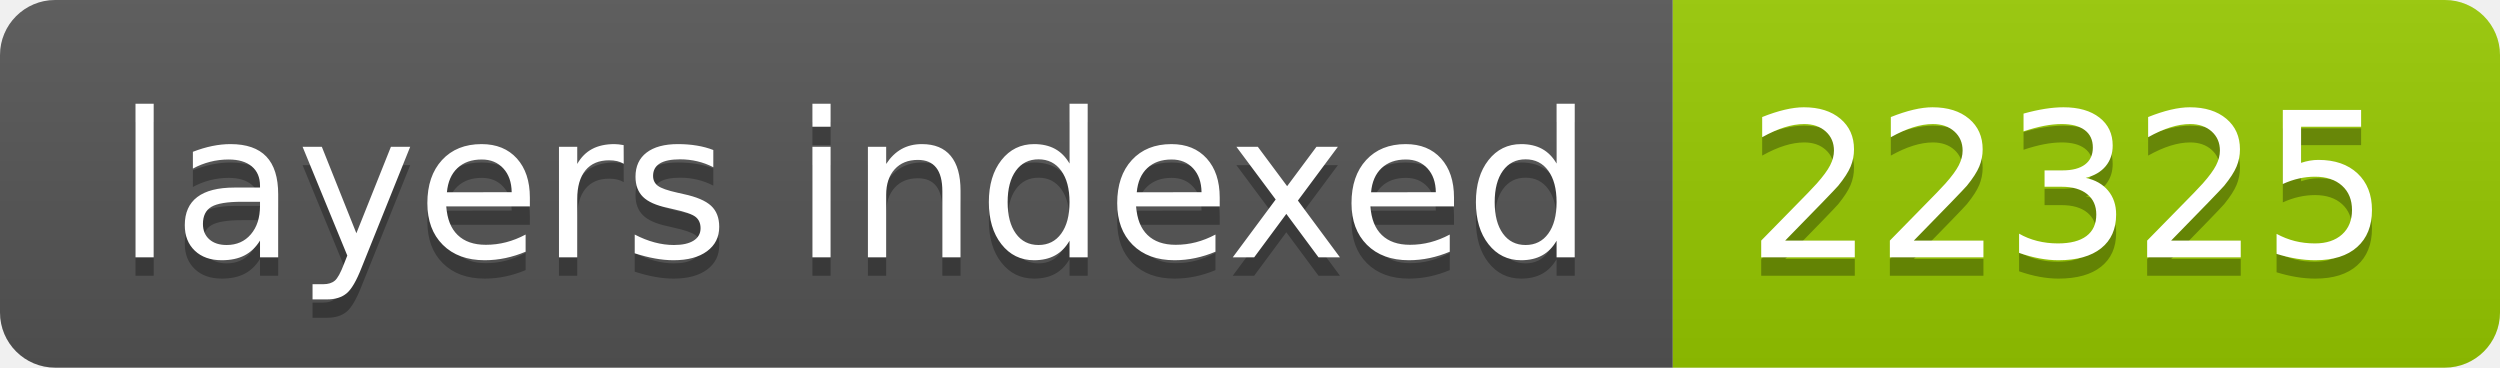
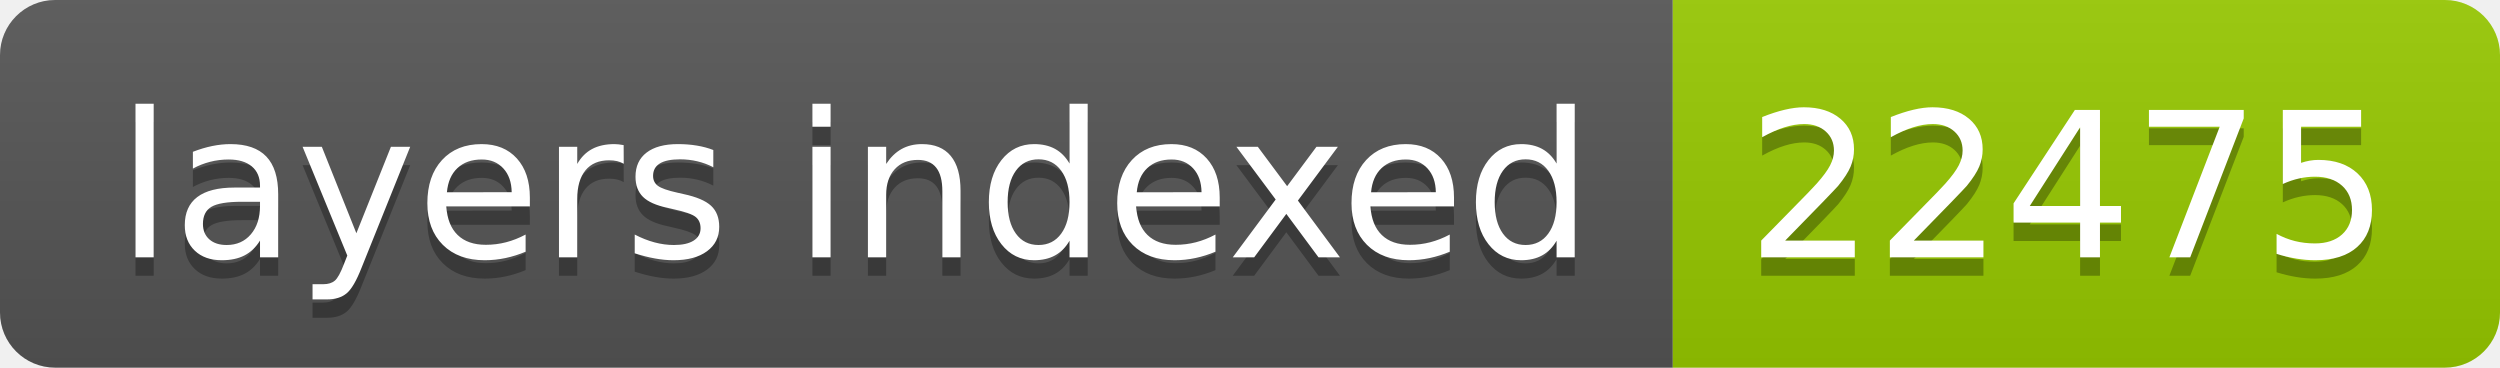
- <svg xmlns="http://www.w3.org/2000/svg" width="136" height="20" role="img" aria-label="layers indexed: 22325">
+ <svg xmlns="http://www.w3.org/2000/svg" width="136" height="20" role="img" aria-label="layers indexed: 22475">
  <linearGradient id="s" x2="0" y2="100%">
    <stop offset="0" stop-color="#bbb" stop-opacity=".1" />
    <stop offset="1" stop-opacity=".1" />
  </linearGradient>
  <clipPath id="r">
    <rect width="136" height="20" rx="3" fill="#fff" />
  </clipPath>
  <g clip-path="url(#r)">
    <rect width="91" height="20" fill="#555" />
    <rect x="91" width="45" height="20" fill="#97ca00" />
    <rect width="136" height="20" fill="url(#s)" />
  </g>
  <g fill="#fff" text-anchor="middle" font-family="Verdana,Geneva,DejaVu Sans,sans-serif" text-rendering="geometricPrecision" font-size="110">
    <text aria-hidden="true" x="465" y="150" fill="#010101" fill-opacity=".3" transform="scale(.1)" textLength="810">layers indexed</text>
    <text x="465" y="140" transform="scale(.1)" fill="#fff" textLength="810">layers indexed</text>
-     <text aria-hidden="true" x="1125" y="150" fill="#010101" fill-opacity=".3" transform="scale(.1)" textLength="350">22325</text>
-     <text x="1125" y="140" transform="scale(.1)" fill="#fff" textLength="350">22325</text>
+     <text aria-hidden="true" x="1125" y="150" fill="#010101" fill-opacity=".3" transform="scale(.1)" textLength="350">22475</text>
+     <text x="1125" y="140" transform="scale(.1)" fill="#fff" textLength="350">22475</text>
  </g>
</svg>
